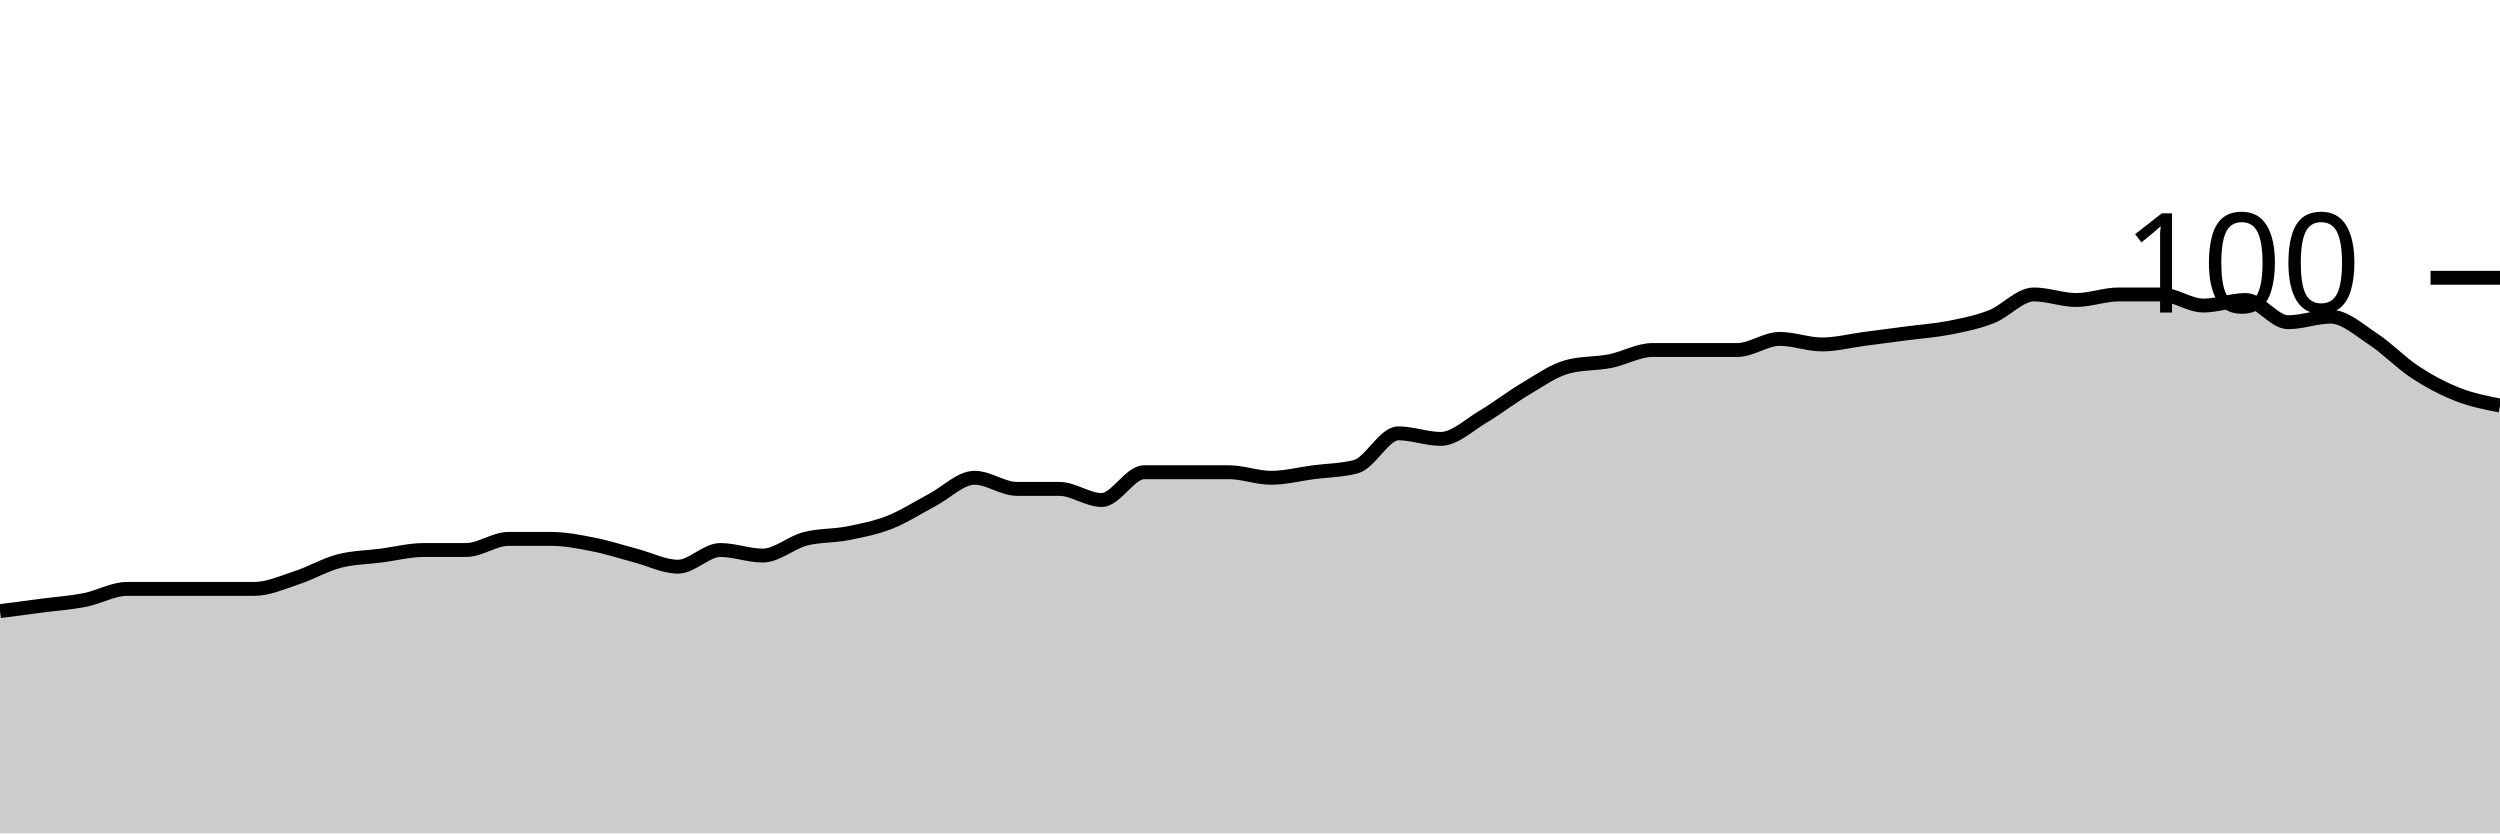
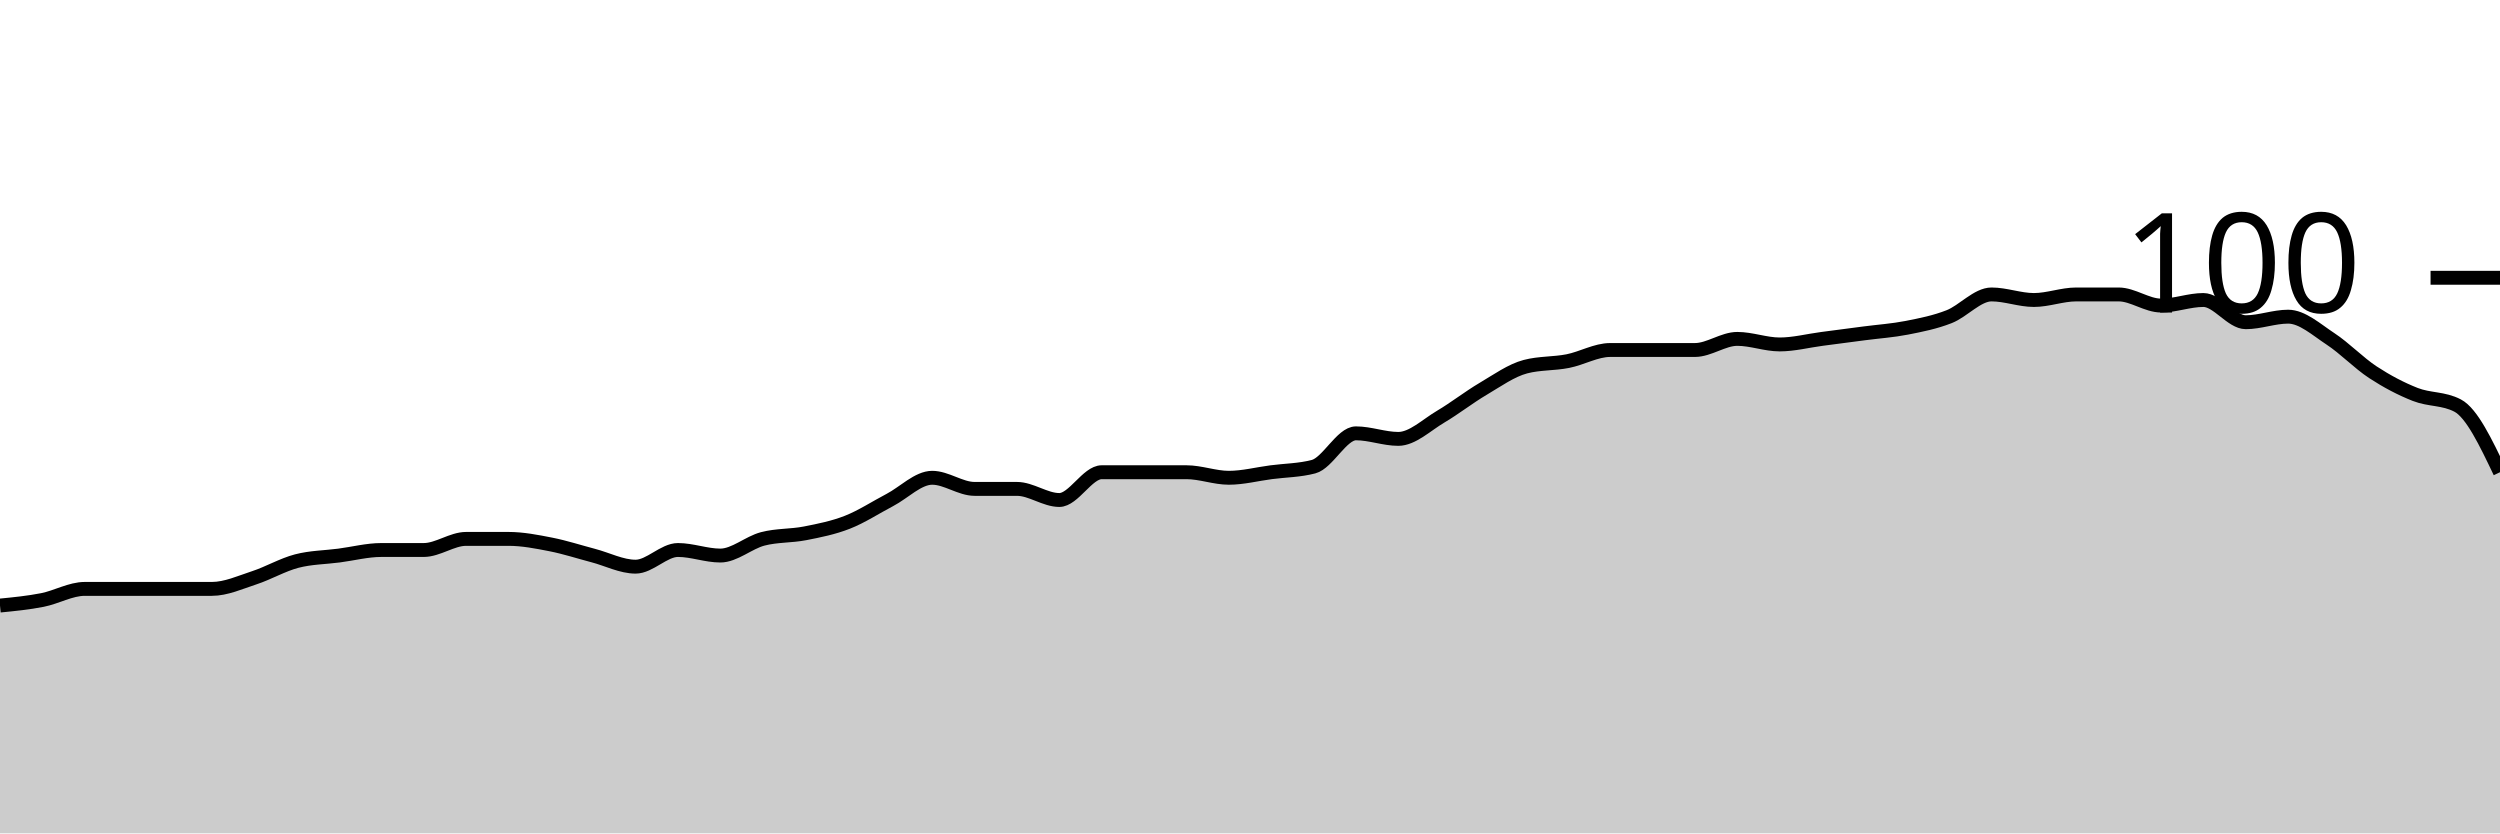
<svg xmlns="http://www.w3.org/2000/svg" viewBox="0 0 180 60">
  <g transform="translate(0,20)">
-     <path class="area" fill="rgba(0, 0, 0, 0.2)" d="M0,24C1.017,23.867,2.034,23.733,3.051,23.6C4.068,23.467,5.085,23.4,6.102,23.2C7.119,23,8.136,22.4,9.153,22.4C10.169,22.4,11.186,22.4,12.203,22.4C13.22,22.4,14.237,22.4,15.254,22.4C16.271,22.4,17.288,22.4,18.305,22.4C19.322,22.4,20.339,21.933,21.356,21.6C22.373,21.267,23.39,20.667,24.407,20.4C25.424,20.133,26.441,20.133,27.458,20C28.475,19.867,29.492,19.6,30.508,19.6C31.525,19.6,32.542,19.6,33.559,19.6C34.576,19.6,35.593,18.8,36.61,18.8C37.627,18.8,38.644,18.8,39.661,18.8C40.678,18.8,41.695,19,42.712,19.2C43.729,19.4,44.746,19.733,45.763,20C46.78,20.267,47.797,20.8,48.814,20.8C49.831,20.8,50.847,19.6,51.864,19.6C52.881,19.6,53.898,20,54.915,20C55.932,20,56.949,19.067,57.966,18.8C58.983,18.533,60,18.6,61.017,18.4C62.034,18.2,63.051,18,64.068,17.6C65.085,17.2,66.102,16.533,67.119,16C68.136,15.467,69.153,14.4,70.169,14.4C71.186,14.4,72.203,15.2,73.22,15.2C74.237,15.2,75.254,15.2,76.271,15.2C77.288,15.2,78.305,16,79.322,16C80.339,16,81.356,14,82.373,14C83.39,14,84.407,14,85.424,14C86.441,14,87.458,14,88.475,14C89.492,14,90.508,14.4,91.525,14.4C92.542,14.4,93.559,14.133,94.576,14C95.593,13.867,96.61,13.867,97.627,13.6C98.644,13.333,99.661,11.2,100.678,11.2C101.695,11.2,102.712,11.6,103.729,11.6C104.746,11.6,105.763,10.6,106.78,10C107.797,9.4,108.814,8.6,109.831,8C110.847,7.4,111.864,6.667,112.881,6.4C113.898,6.133,114.915,6.2,115.932,6C116.949,5.8,117.966,5.2,118.983,5.2C120,5.2,121.017,5.2,122.034,5.2C123.051,5.2,124.068,5.2,125.085,5.2C126.102,5.2,127.119,4.4,128.136,4.4C129.153,4.4,130.169,4.8,131.186,4.8C132.203,4.8,133.22,4.533,134.237,4.4C135.254,4.267,136.271,4.133,137.288,4C138.305,3.867,139.322,3.8,140.339,3.6C141.356,3.4,142.373,3.2,143.39,2.8C144.407,2.4,145.424,1.2,146.441,1.2C147.458,1.2,148.475,1.6,149.492,1.6C150.508,1.6,151.525,1.2,152.542,1.2C153.559,1.2,154.576,1.2,155.593,1.2C156.61,1.2,157.627,2,158.644,2C159.661,2,160.678,1.6,161.695,1.6C162.712,1.6,163.729,3.2,164.746,3.2C165.763,3.2,166.78,2.8,167.797,2.8C168.814,2.8,169.831,3.733,170.847,4.4C171.864,5.067,172.881,6.133,173.898,6.8C174.915,7.467,175.932,8,176.949,8.4C177.966,8.8,178.983,9,180,9.2L180,40C178.983,40,177.966,40,176.949,40C175.932,40,174.915,40,173.898,40C172.881,40,171.864,40,170.847,40C169.831,40,168.814,40,167.797,40C166.78,40,165.763,40,164.746,40C163.729,40,162.712,40,161.695,40C160.678,40,159.661,40,158.644,40C157.627,40,156.61,40,155.593,40C154.576,40,153.559,40,152.542,40C151.525,40,150.508,40,149.492,40C148.475,40,147.458,40,146.441,40C145.424,40,144.407,40,143.39,40C142.373,40,141.356,40,140.339,40C139.322,40,138.305,40,137.288,40C136.271,40,135.254,40,134.237,40C133.22,40,132.203,40,131.186,40C130.169,40,129.153,40,128.136,40C127.119,40,126.102,40,125.085,40C124.068,40,123.051,40,122.034,40C121.017,40,120,40,118.983,40C117.966,40,116.949,40,115.932,40C114.915,40,113.898,40,112.881,40C111.864,40,110.847,40,109.831,40C108.814,40,107.797,40,106.78,40C105.763,40,104.746,40,103.729,40C102.712,40,101.695,40,100.678,40C99.661,40,98.644,40,97.627,40C96.61,40,95.593,40,94.576,40C93.559,40,92.542,40,91.525,40C90.508,40,89.492,40,88.475,40C87.458,40,86.441,40,85.424,40C84.407,40,83.39,40,82.373,40C81.356,40,80.339,40,79.322,40C78.305,40,77.288,40,76.271,40C75.254,40,74.237,40,73.22,40C72.203,40,71.186,40,70.169,40C69.153,40,68.136,40,67.119,40C66.102,40,65.085,40,64.068,40C63.051,40,62.034,40,61.017,40C60,40,58.983,40,57.966,40C56.949,40,55.932,40,54.915,40C53.898,40,52.881,40,51.864,40C50.847,40,49.831,40,48.814,40C47.797,40,46.78,40,45.763,40C44.746,40,43.729,40,42.712,40C41.695,40,40.678,40,39.661,40C38.644,40,37.627,40,36.61,40C35.593,40,34.576,40,33.559,40C32.542,40,31.525,40,30.508,40C29.492,40,28.475,40,27.458,40C26.441,40,25.424,40,24.407,40C23.39,40,22.373,40,21.356,40C20.339,40,19.322,40,18.305,40C17.288,40,16.271,40,15.254,40C14.237,40,13.22,40,12.203,40C11.186,40,10.169,40,9.153,40C8.136,40,7.119,40,6.102,40C5.085,40,4.068,40,3.051,40C2.034,40,1.017,40,0,40Z" />
-     <path class="line" stroke="black" fill="none" d="M0,24C1.017,23.867,2.034,23.733,3.051,23.6C4.068,23.467,5.085,23.4,6.102,23.2C7.119,23,8.136,22.4,9.153,22.4C10.169,22.4,11.186,22.4,12.203,22.4C13.22,22.4,14.237,22.4,15.254,22.4C16.271,22.4,17.288,22.4,18.305,22.4C19.322,22.4,20.339,21.933,21.356,21.6C22.373,21.267,23.39,20.667,24.407,20.4C25.424,20.133,26.441,20.133,27.458,20C28.475,19.867,29.492,19.6,30.508,19.6C31.525,19.6,32.542,19.6,33.559,19.6C34.576,19.6,35.593,18.8,36.61,18.8C37.627,18.8,38.644,18.8,39.661,18.8C40.678,18.8,41.695,19,42.712,19.2C43.729,19.4,44.746,19.733,45.763,20C46.78,20.267,47.797,20.8,48.814,20.8C49.831,20.8,50.847,19.6,51.864,19.6C52.881,19.6,53.898,20,54.915,20C55.932,20,56.949,19.067,57.966,18.8C58.983,18.533,60,18.6,61.017,18.4C62.034,18.2,63.051,18,64.068,17.6C65.085,17.2,66.102,16.533,67.119,16C68.136,15.467,69.153,14.4,70.169,14.4C71.186,14.4,72.203,15.2,73.22,15.2C74.237,15.2,75.254,15.2,76.271,15.2C77.288,15.2,78.305,16,79.322,16C80.339,16,81.356,14,82.373,14C83.39,14,84.407,14,85.424,14C86.441,14,87.458,14,88.475,14C89.492,14,90.508,14.4,91.525,14.4C92.542,14.4,93.559,14.133,94.576,14C95.593,13.867,96.61,13.867,97.627,13.6C98.644,13.333,99.661,11.2,100.678,11.2C101.695,11.2,102.712,11.6,103.729,11.6C104.746,11.6,105.763,10.6,106.78,10C107.797,9.4,108.814,8.6,109.831,8C110.847,7.4,111.864,6.667,112.881,6.4C113.898,6.133,114.915,6.2,115.932,6C116.949,5.8,117.966,5.2,118.983,5.2C120,5.2,121.017,5.2,122.034,5.2C123.051,5.2,124.068,5.2,125.085,5.2C126.102,5.2,127.119,4.4,128.136,4.4C129.153,4.4,130.169,4.8,131.186,4.8C132.203,4.8,133.22,4.533,134.237,4.4C135.254,4.267,136.271,4.133,137.288,4C138.305,3.867,139.322,3.8,140.339,3.6C141.356,3.4,142.373,3.2,143.39,2.8C144.407,2.4,145.424,1.2,146.441,1.2C147.458,1.2,148.475,1.6,149.492,1.6C150.508,1.6,151.525,1.2,152.542,1.2C153.559,1.2,154.576,1.2,155.593,1.2C156.61,1.2,157.627,2,158.644,2C159.661,2,160.678,1.6,161.695,1.6C162.712,1.6,163.729,3.2,164.746,3.2C165.763,3.2,166.78,2.8,167.797,2.8C168.814,2.8,169.831,3.733,170.847,4.4C171.864,5.067,172.881,6.133,173.898,6.8C174.915,7.467,175.932,8,176.949,8.4C177.966,8.8,178.983,9,180,9.2" />
+     <path class="area" fill="rgba(0, 0, 0, 0.2)" d="M0,23.6C1.017,23.5,2.034,23.4,3.051,23.2C4.068,23,5.085,22.4,6.102,22.4C7.119,22.4,8.136,22.4,9.153,22.4C10.169,22.4,11.186,22.4,12.203,22.4C13.22,22.4,14.237,22.4,15.254,22.4C16.271,22.4,17.288,21.933,18.305,21.6C19.322,21.267,20.339,20.667,21.356,20.4C22.373,20.133,23.39,20.133,24.407,20C25.424,19.867,26.441,19.6,27.458,19.6C28.475,19.6,29.492,19.6,30.508,19.6C31.525,19.6,32.542,18.8,33.559,18.8C34.576,18.8,35.593,18.8,36.61,18.8C37.627,18.8,38.644,19,39.661,19.2C40.678,19.4,41.695,19.733,42.712,20C43.729,20.267,44.746,20.8,45.763,20.8C46.78,20.8,47.797,19.6,48.814,19.6C49.831,19.6,50.847,20,51.864,20C52.881,20,53.898,19.067,54.915,18.8C55.932,18.533,56.949,18.6,57.966,18.4C58.983,18.2,60,18,61.017,17.6C62.034,17.2,63.051,16.533,64.068,16C65.085,15.467,66.102,14.4,67.119,14.4C68.136,14.4,69.153,15.2,70.169,15.2C71.186,15.2,72.203,15.2,73.22,15.2C74.237,15.2,75.254,16,76.271,16C77.288,16,78.305,14,79.322,14C80.339,14,81.356,14,82.373,14C83.39,14,84.407,14,85.424,14C86.441,14,87.458,14.4,88.475,14.4C89.492,14.4,90.508,14.133,91.525,14C92.542,13.867,93.559,13.867,94.576,13.6C95.593,13.333,96.61,11.2,97.627,11.2C98.644,11.2,99.661,11.6,100.678,11.6C101.695,11.6,102.712,10.6,103.729,10C104.746,9.4,105.763,8.6,106.78,8C107.797,7.4,108.814,6.667,109.831,6.4C110.847,6.133,111.864,6.2,112.881,6C113.898,5.8,114.915,5.2,115.932,5.2C116.949,5.2,117.966,5.2,118.983,5.2C120,5.2,121.017,5.2,122.034,5.2C123.051,5.2,124.068,4.4,125.085,4.4C126.102,4.4,127.119,4.8,128.136,4.8C129.153,4.8,130.169,4.533,131.186,4.4C132.203,4.267,133.22,4.133,134.237,4C135.254,3.867,136.271,3.8,137.288,3.6C138.305,3.4,139.322,3.2,140.339,2.8C141.356,2.4,142.373,1.2,143.39,1.2C144.407,1.2,145.424,1.6,146.441,1.6C147.458,1.6,148.475,1.2,149.492,1.2C150.508,1.2,151.525,1.2,152.542,1.2C153.559,1.2,154.576,2,155.593,2C156.61,2,157.627,1.6,158.644,1.6C159.661,1.6,160.678,3.2,161.695,3.2C162.712,3.2,163.729,2.8,164.746,2.8C165.763,2.8,166.78,3.733,167.797,4.4C168.814,5.067,169.831,6.133,170.847,6.8C171.864,7.467,172.881,8,173.898,8.4C174.915,8.8,175.932,8.667,176.949,9.2C177.966,9.733,178.983,11.867,180,14L180,40C178.983,40,177.966,40,176.949,40C175.932,40,174.915,40,173.898,40C172.881,40,171.864,40,170.847,40C169.831,40,168.814,40,167.797,40C166.78,40,165.763,40,164.746,40C163.729,40,162.712,40,161.695,40C160.678,40,159.661,40,158.644,40C157.627,40,156.61,40,155.593,40C154.576,40,153.559,40,152.542,40C151.525,40,150.508,40,149.492,40C148.475,40,147.458,40,146.441,40C145.424,40,144.407,40,143.39,40C142.373,40,141.356,40,140.339,40C139.322,40,138.305,40,137.288,40C136.271,40,135.254,40,134.237,40C133.22,40,132.203,40,131.186,40C130.169,40,129.153,40,128.136,40C127.119,40,126.102,40,125.085,40C124.068,40,123.051,40,122.034,40C121.017,40,120,40,118.983,40C117.966,40,116.949,40,115.932,40C114.915,40,113.898,40,112.881,40C111.864,40,110.847,40,109.831,40C108.814,40,107.797,40,106.78,40C105.763,40,104.746,40,103.729,40C102.712,40,101.695,40,100.678,40C99.661,40,98.644,40,97.627,40C96.61,40,95.593,40,94.576,40C93.559,40,92.542,40,91.525,40C90.508,40,89.492,40,88.475,40C87.458,40,86.441,40,85.424,40C84.407,40,83.39,40,82.373,40C81.356,40,80.339,40,79.322,40C78.305,40,77.288,40,76.271,40C75.254,40,74.237,40,73.22,40C72.203,40,71.186,40,70.169,40C69.153,40,68.136,40,67.119,40C66.102,40,65.085,40,64.068,40C63.051,40,62.034,40,61.017,40C60,40,58.983,40,57.966,40C56.949,40,55.932,40,54.915,40C53.898,40,52.881,40,51.864,40C50.847,40,49.831,40,48.814,40C47.797,40,46.78,40,45.763,40C44.746,40,43.729,40,42.712,40C41.695,40,40.678,40,39.661,40C38.644,40,37.627,40,36.61,40C35.593,40,34.576,40,33.559,40C32.542,40,31.525,40,30.508,40C29.492,40,28.475,40,27.458,40C26.441,40,25.424,40,24.407,40C23.39,40,22.373,40,21.356,40C20.339,40,19.322,40,18.305,40C17.288,40,16.271,40,15.254,40C14.237,40,13.22,40,12.203,40C11.186,40,10.169,40,9.153,40C8.136,40,7.119,40,6.102,40C5.085,40,4.068,40,3.051,40C2.034,40,1.017,40,0,40Z" />
+     <path class="line" stroke="black" fill="none" d="M0,23.6C1.017,23.5,2.034,23.4,3.051,23.2C4.068,23,5.085,22.4,6.102,22.4C7.119,22.4,8.136,22.4,9.153,22.4C10.169,22.4,11.186,22.4,12.203,22.4C13.22,22.4,14.237,22.4,15.254,22.4C16.271,22.4,17.288,21.933,18.305,21.6C19.322,21.267,20.339,20.667,21.356,20.4C22.373,20.133,23.39,20.133,24.407,20C25.424,19.867,26.441,19.6,27.458,19.6C28.475,19.6,29.492,19.6,30.508,19.6C31.525,19.6,32.542,18.8,33.559,18.8C34.576,18.8,35.593,18.8,36.61,18.8C37.627,18.8,38.644,19,39.661,19.2C40.678,19.4,41.695,19.733,42.712,20C43.729,20.267,44.746,20.8,45.763,20.8C46.78,20.8,47.797,19.6,48.814,19.6C49.831,19.6,50.847,20,51.864,20C52.881,20,53.898,19.067,54.915,18.8C55.932,18.533,56.949,18.6,57.966,18.4C58.983,18.2,60,18,61.017,17.6C62.034,17.2,63.051,16.533,64.068,16C65.085,15.467,66.102,14.4,67.119,14.4C68.136,14.4,69.153,15.2,70.169,15.2C71.186,15.2,72.203,15.2,73.22,15.2C74.237,15.2,75.254,16,76.271,16C77.288,16,78.305,14,79.322,14C80.339,14,81.356,14,82.373,14C83.39,14,84.407,14,85.424,14C86.441,14,87.458,14.4,88.475,14.4C89.492,14.4,90.508,14.133,91.525,14C92.542,13.867,93.559,13.867,94.576,13.6C95.593,13.333,96.61,11.2,97.627,11.2C98.644,11.2,99.661,11.6,100.678,11.6C101.695,11.6,102.712,10.6,103.729,10C104.746,9.4,105.763,8.6,106.78,8C107.797,7.4,108.814,6.667,109.831,6.4C110.847,6.133,111.864,6.2,112.881,6C113.898,5.8,114.915,5.2,115.932,5.2C116.949,5.2,117.966,5.2,118.983,5.2C120,5.2,121.017,5.2,122.034,5.2C123.051,5.2,124.068,4.4,125.085,4.4C126.102,4.4,127.119,4.8,128.136,4.8C129.153,4.8,130.169,4.533,131.186,4.4C132.203,4.267,133.22,4.133,134.237,4C135.254,3.867,136.271,3.8,137.288,3.6C138.305,3.4,139.322,3.2,140.339,2.8C141.356,2.4,142.373,1.2,143.39,1.2C144.407,1.2,145.424,1.6,146.441,1.6C147.458,1.6,148.475,1.2,149.492,1.2C150.508,1.2,151.525,1.2,152.542,1.2C153.559,1.2,154.576,2,155.593,2C156.61,2,157.627,1.6,158.644,1.6C159.661,1.6,160.678,3.2,161.695,3.2C162.712,3.2,163.729,2.8,164.746,2.8C165.763,2.8,166.78,3.733,167.797,4.4C168.814,5.067,169.831,6.133,170.847,6.8C171.864,7.467,172.881,8,173.898,8.4C174.915,8.8,175.932,8.667,176.949,9.2C177.966,9.733,178.983,11.867,180,14" />
    <path class="axis-ceiling" stroke-width="1" stroke="black" fill="none" d="M175,0L180,0" />
    <text class="axis-ceiling-label" font-family="sans-serif" text-anchor="end" font-size="10px" x="170" y="2.5">100</text>
  </g>
</svg>
